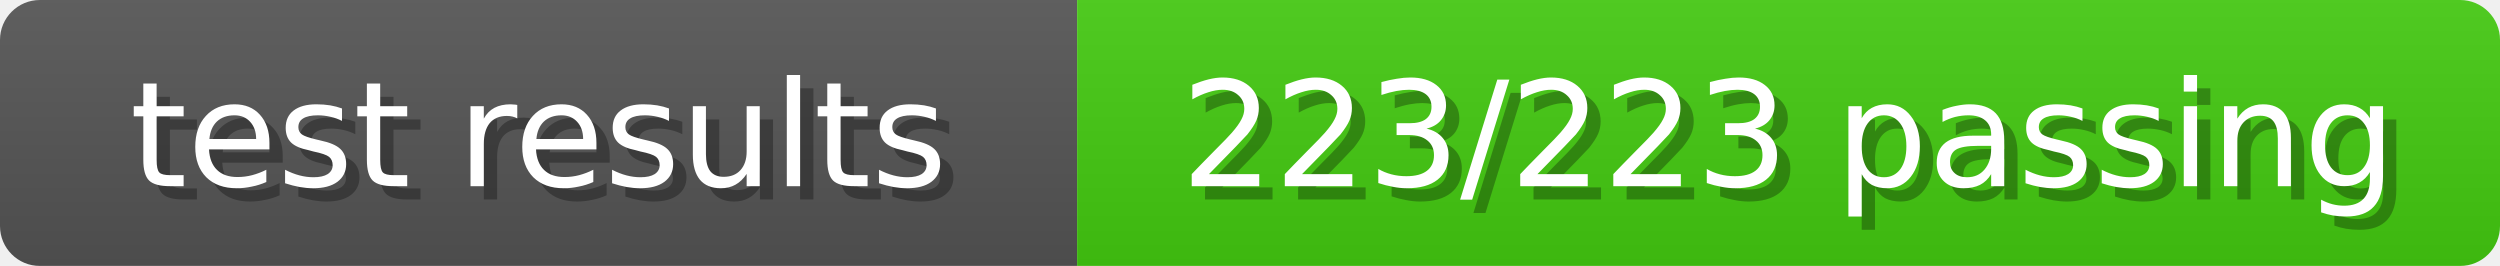
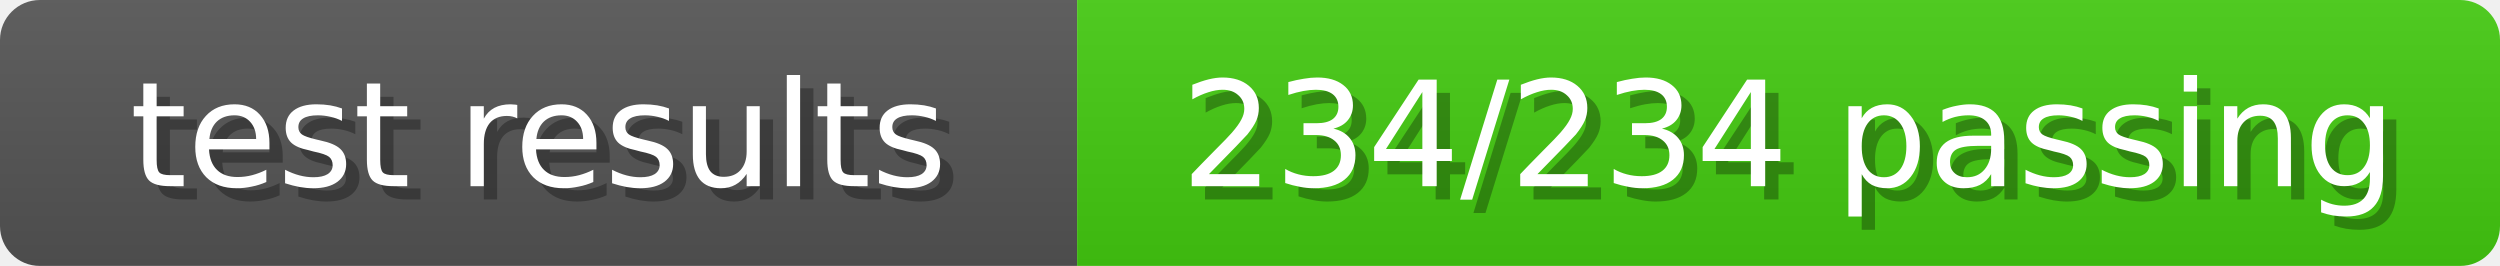
<svg xmlns="http://www.w3.org/2000/svg" width="188" height="20">
  <linearGradient id="b" x2="0" y2="100%">
    <stop offset="0" stop-color="#bbb" stop-opacity=".1" />
    <stop offset="1" stop-opacity=".1" />
  </linearGradient>
  <mask id="anybadge_8">
    <rect width="188" height="20" rx="3" fill="#fff" />
  </mask>
  <g mask="url(#anybadge_8)">
    <path fill="#555" d="M0 0h81v20H0z" />
    <path fill="#4C1" d="M81 0h107v20H81z" />
    <path fill="url(#b)" d="M0 0h188v20H0z" />
  </g>
  <g fill="#fff" text-anchor="middle" font-family="DejaVu Sans,Verdana,Geneva,sans-serif" font-size="11">
    <text x="41.5" y="15" fill="#010101" fill-opacity=".3">test results</text>
    <text x="40.5" y="14">test results</text>
  </g>
  <g fill="#fff" text-anchor="middle" font-family="DejaVu Sans,Verdana,Geneva,sans-serif" font-size="11">
-     <text x="135.5" y="15" fill="#010101" fill-opacity=".3">223/223 passing</text>
-     <text x="134.5" y="14">223/223 passing</text>
+     <text x="135.5" y="15" fill="#010101" fill-opacity=".3">234/234 passing</text>
+     <text x="134.5" y="14">234/234 passing</text>
  </g>
</svg>
